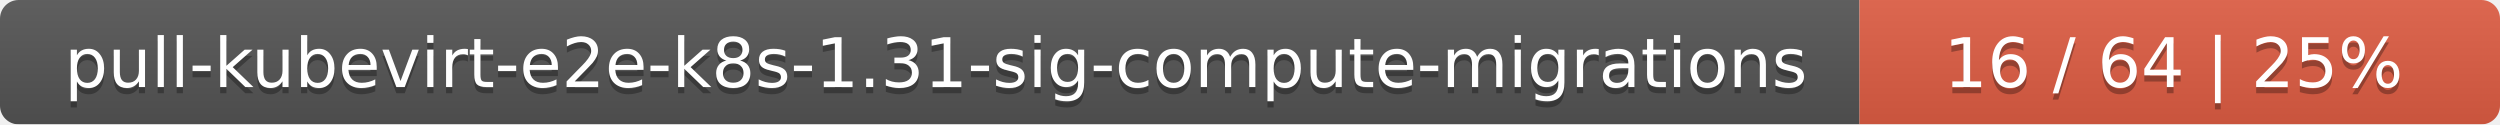
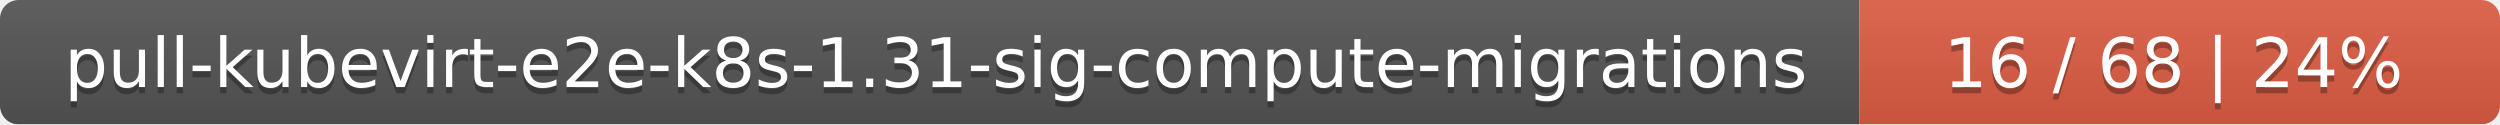
<svg xmlns="http://www.w3.org/2000/svg" width="402" height="20">
  <linearGradient id="smooth" x2="0" y2="100%">
    <stop offset="0" stop-color="#bbb" stop-opacity=".1" />
    <stop offset="1" stop-opacity=".1" />
  </linearGradient>
  <mask id="round">
    <rect width="402" height="20" rx="3" fill="#fff" />
  </mask>
  <g mask="url(#round)">
    <rect width="299" height="20" fill="#555" />
    <rect x="299" width="103" height="20" fill="#e05d44" />
    <rect width="402" height="20" fill="url(#smooth)" />
  </g>
  <g fill="#fff" text-anchor="middle" font-family="DejaVu Sans,Verdana,Geneva,sans-serif" font-size="11">
    <text x="150.5" y="15" fill="#010101" fill-opacity=".3">pull-kubevirt-e2e-k8s-1.31-sig-compute-migrations</text>
    <text x="150.5" y="14">pull-kubevirt-e2e-k8s-1.31-sig-compute-migrations</text>
-     <text x="349.5" y="15" fill="#010101" fill-opacity=".3">16 / 64    |    25%</text>
-     <text x="349.5" y="14">16 / 64    |    25%</text>
+     <text x="349.5" y="15" fill="#010101" fill-opacity=".3">16 / 68    |    24%</text>
+     <text x="349.5" y="14">16 / 68    |    24%</text>
  </g>
</svg>
